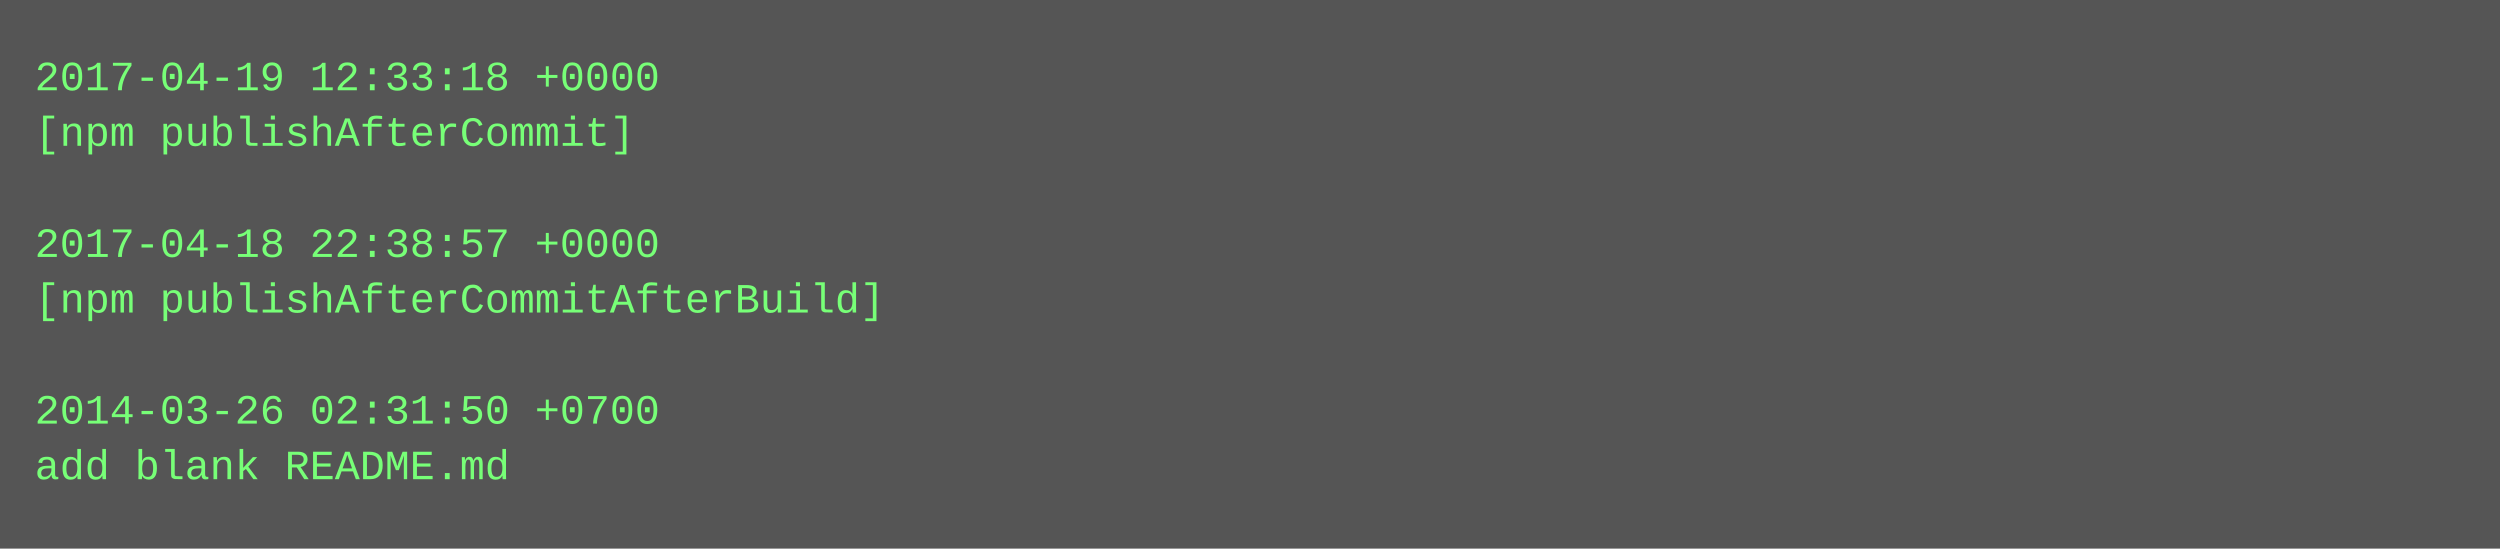
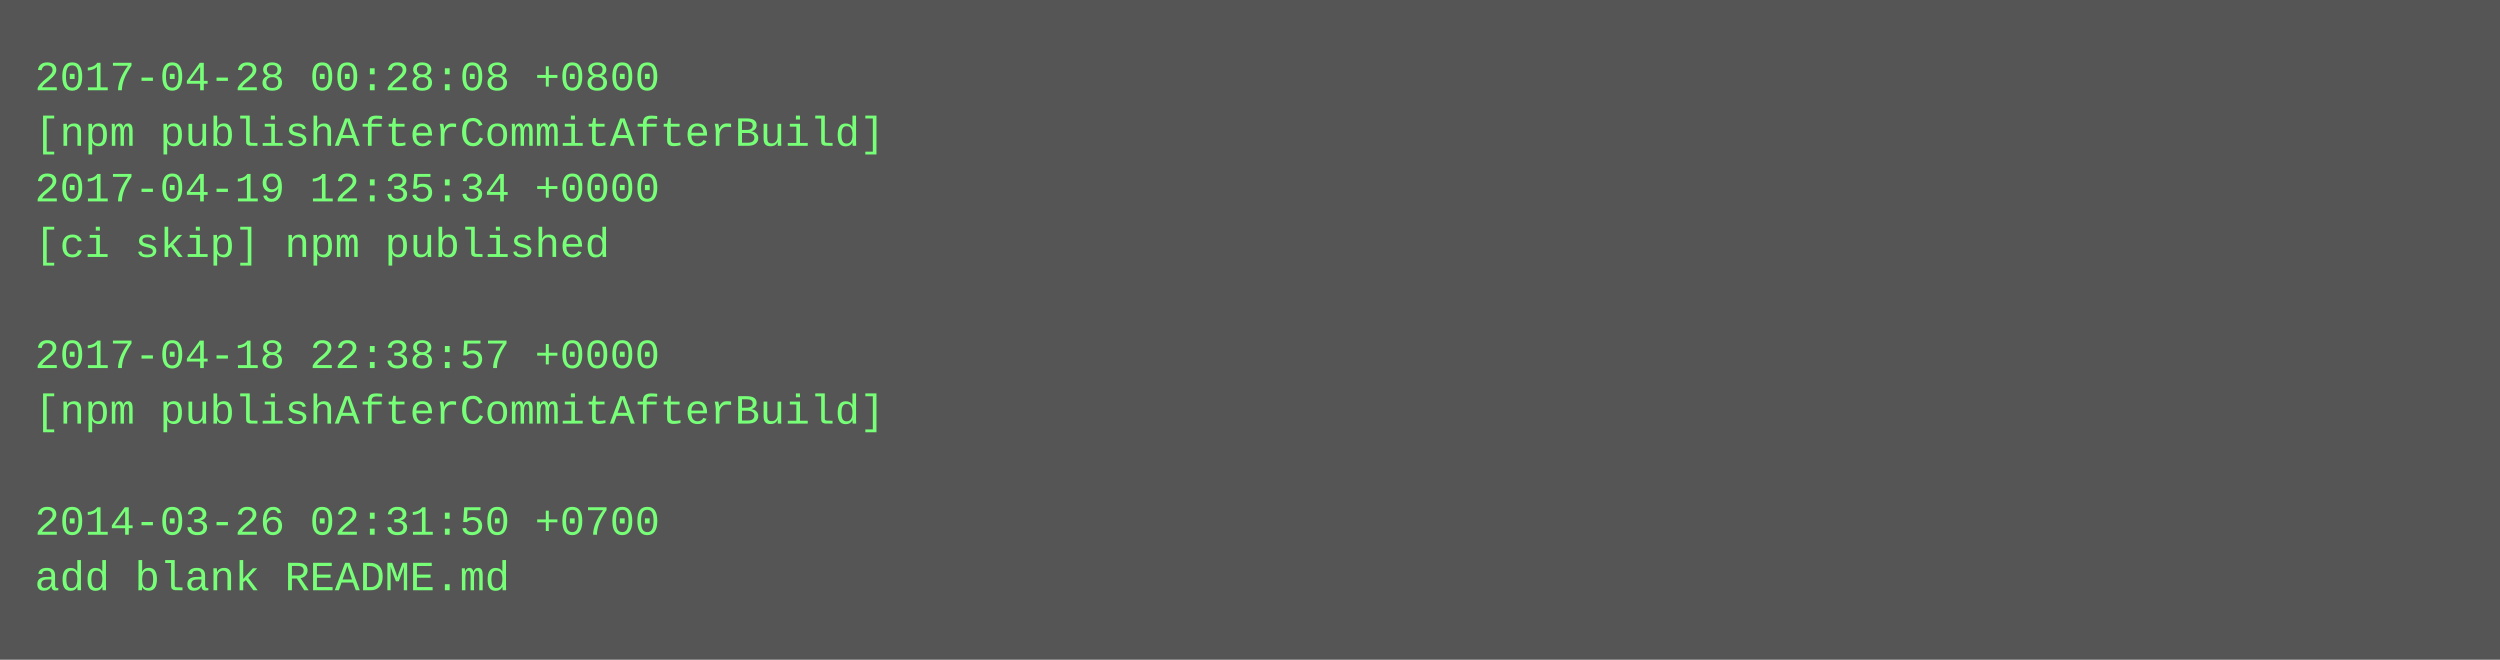
- <svg xmlns="http://www.w3.org/2000/svg" height="158" width="720">
-   <rect height="158" fill="#555" width="720" />
+ <svg xmlns="http://www.w3.org/2000/svg" height="190" width="720">
+   <rect height="190" fill="#555" width="720" />
  <text fill="#7f7" font-family="Courier New" font-size="12" xml:space="preserve">
-     <tspan x="10" y="26">2017-04-19 12:33:18 +0000</tspan>
-     <tspan x="10" y="42">[npm publishAfterCommit]</tspan>
-     <tspan x="10" y="58" />
-     <tspan x="10" y="74">2017-04-18 22:38:57 +0000</tspan>
-     <tspan x="10" y="90">[npm publishAfterCommitAfterBuild]</tspan>
-     <tspan x="10" y="106" />
-     <tspan x="10" y="122">2014-03-26 02:31:50 +0700</tspan>
-     <tspan x="10" y="138">add blank README.md</tspan>
+     <tspan x="10" y="26">2017-04-28 00:28:08 +0800</tspan>
+     <tspan x="10" y="42">[npm publishAfterCommitAfterBuild]</tspan>
+     <tspan x="10" y="58">2017-04-19 12:35:34 +0000</tspan>
+     <tspan x="10" y="74">[ci skip] npm published</tspan>
+     <tspan x="10" y="90" />
+     <tspan x="10" y="106">2017-04-18 22:38:57 +0000</tspan>
+     <tspan x="10" y="122">[npm publishAfterCommitAfterBuild]</tspan>
+     <tspan x="10" y="138" />
+     <tspan x="10" y="154">2014-03-26 02:31:50 +0700</tspan>
+     <tspan x="10" y="170">add blank README.md</tspan>
  </text>
</svg>
